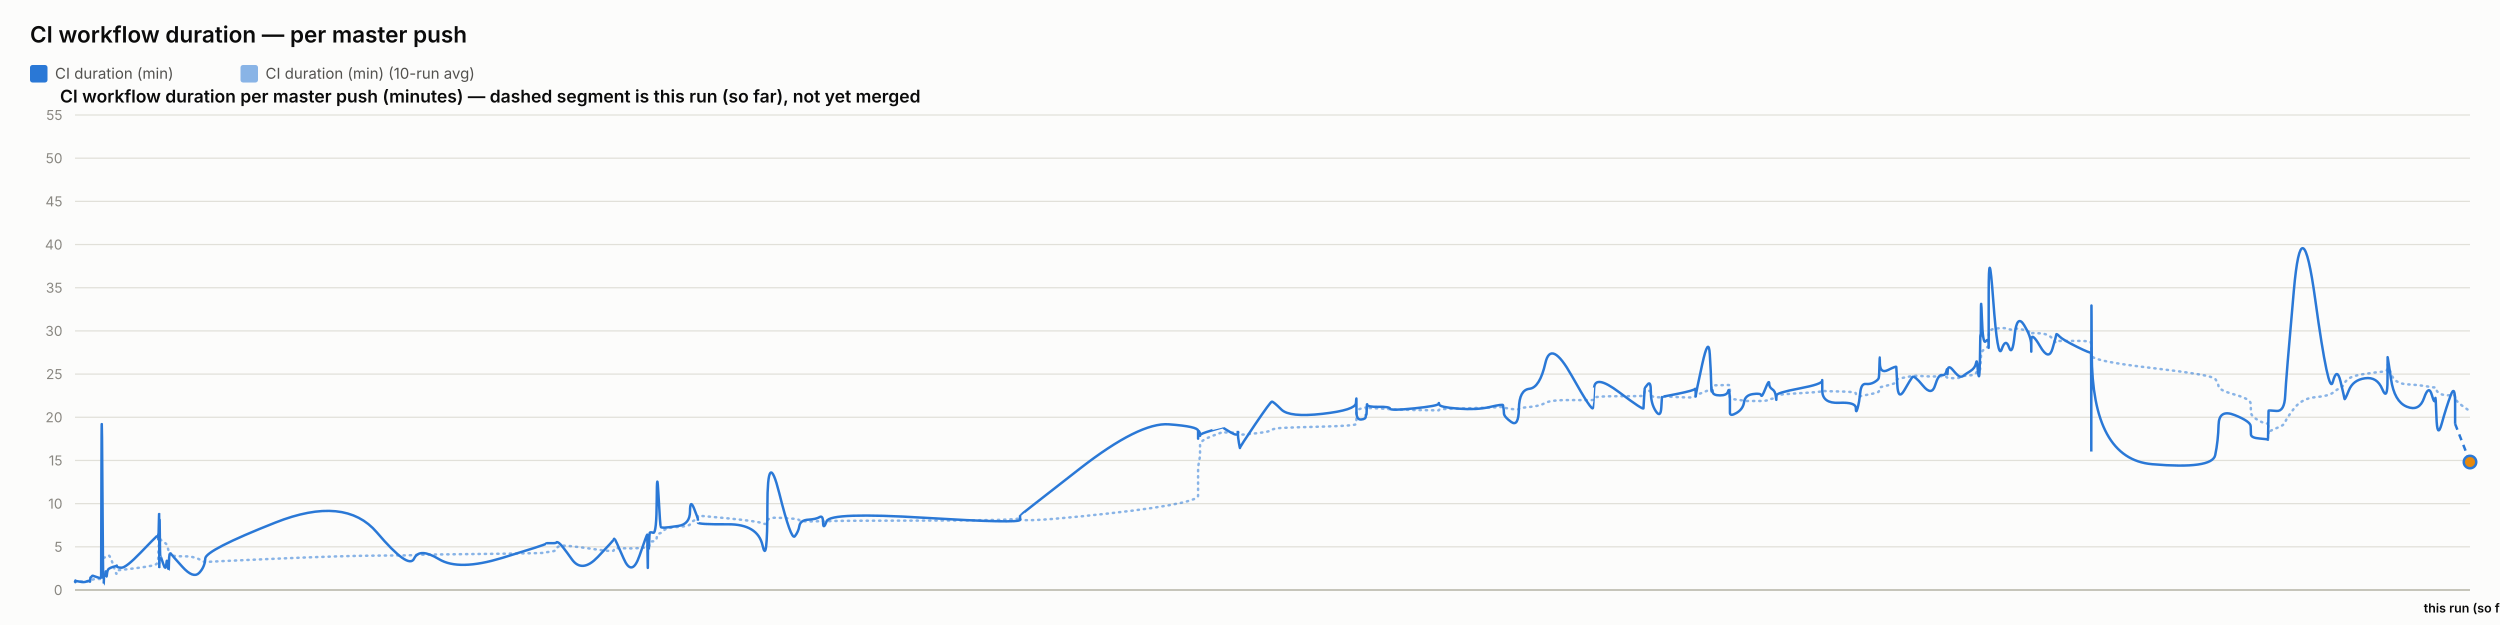
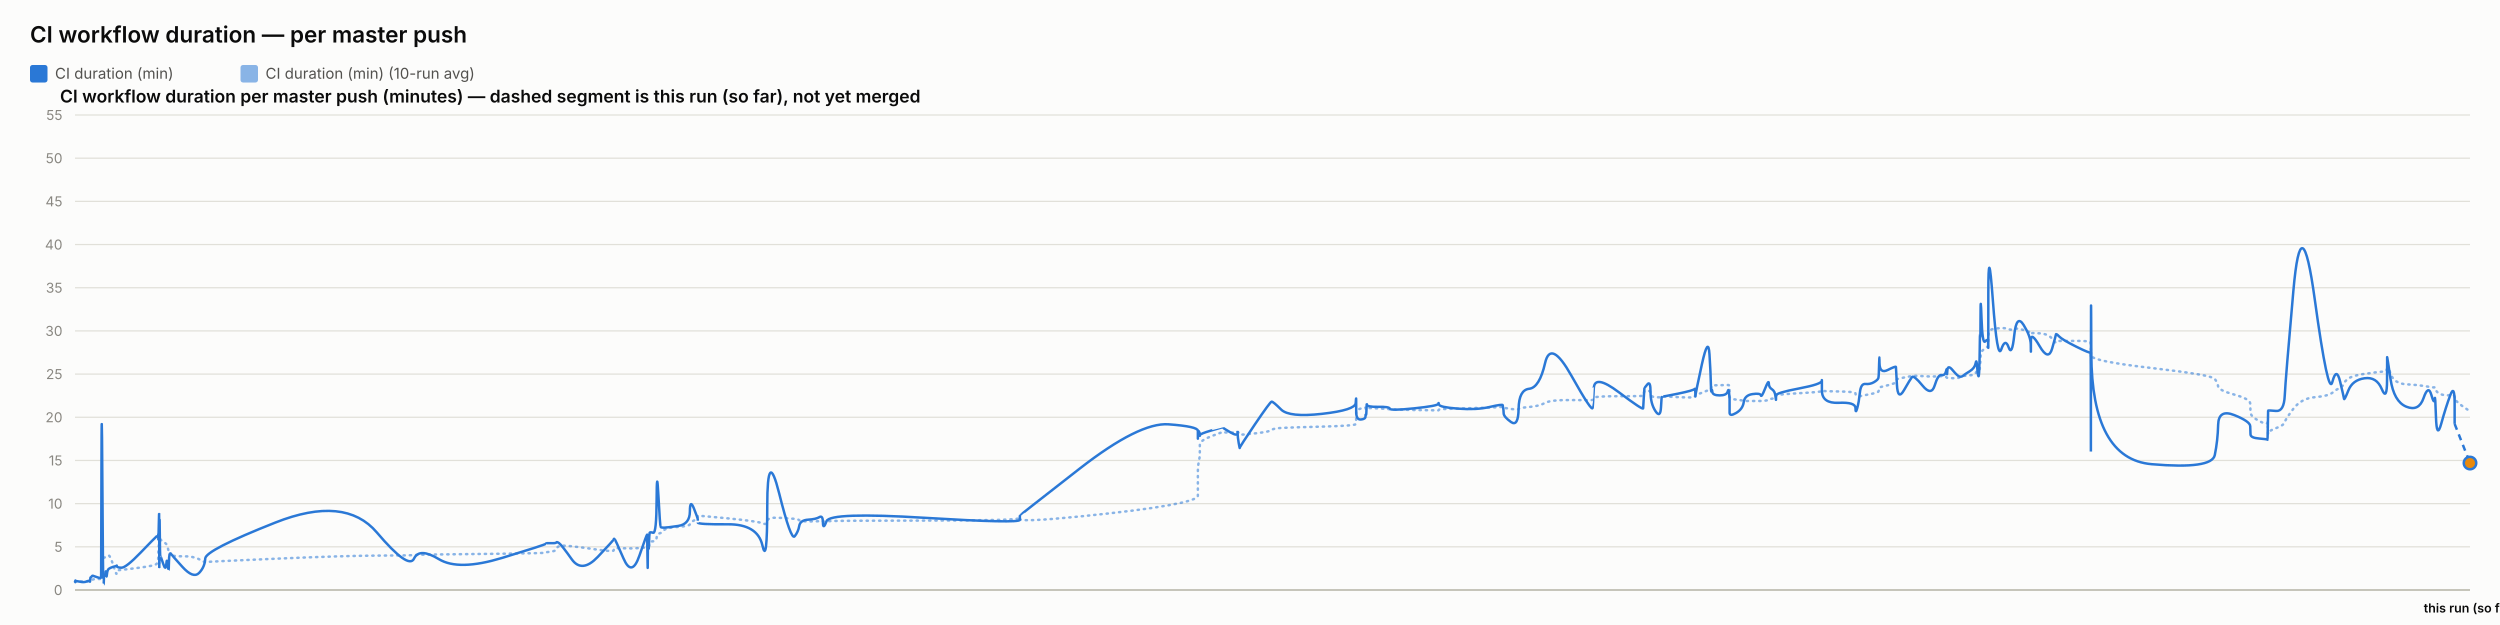
<svg xmlns="http://www.w3.org/2000/svg" width="2000" height="500" viewBox="0 0 2000 500" font-family="system-ui, -apple-system, sans-serif">
  <rect x="0" y="0" width="2000" height="500" fill="#fcfcfb" />
  <text x="24" y="34" font-size="18" font-weight="600" fill="#0b0b0b">CI workflow duration — per master push</text>
  <rect x="24" y="52" width="14" height="14" rx="2" fill="#2a78d6" />
  <text x="44" y="63" font-size="12" fill="#52514e" font-family="system-ui, -apple-system, sans-serif">CI duration (min)</text>
  <rect x="192.4" y="52" width="14" height="14" rx="2" fill="#2a78d6" opacity="0.55" />
  <text x="212.4" y="63" font-size="12" fill="#52514e" font-family="system-ui, -apple-system, sans-serif">CI duration (min) (10-run avg)</text>
  <text x="48" y="82" font-size="14" font-weight="600" fill="#0b0b0b" font-family="system-ui, -apple-system, sans-serif">CI workflow duration per master push (minutes) — dashed segment is this run (so far), not yet merged</text>
  <line x1="60" y1="472" x2="1976" y2="472" stroke="#e1e0d9" stroke-width="1" />
  <text x="50" y="476" font-size="11" text-anchor="end" fill="#898781" font-family="system-ui, -apple-system, sans-serif">0</text>
  <line x1="60" y1="437.455" x2="1976" y2="437.455" stroke="#e1e0d9" stroke-width="1" />
  <text x="50" y="441.455" font-size="11" text-anchor="end" fill="#898781" font-family="system-ui, -apple-system, sans-serif">5</text>
  <line x1="60" y1="402.909" x2="1976" y2="402.909" stroke="#e1e0d9" stroke-width="1" />
  <text x="50" y="406.909" font-size="11" text-anchor="end" fill="#898781" font-family="system-ui, -apple-system, sans-serif">10</text>
  <line x1="60" y1="368.364" x2="1976" y2="368.364" stroke="#e1e0d9" stroke-width="1" />
  <text x="50" y="372.364" font-size="11" text-anchor="end" fill="#898781" font-family="system-ui, -apple-system, sans-serif">15</text>
  <line x1="60" y1="333.818" x2="1976" y2="333.818" stroke="#e1e0d9" stroke-width="1" />
  <text x="50" y="337.818" font-size="11" text-anchor="end" fill="#898781" font-family="system-ui, -apple-system, sans-serif">20</text>
  <line x1="60" y1="299.273" x2="1976" y2="299.273" stroke="#e1e0d9" stroke-width="1" />
  <text x="50" y="303.273" font-size="11" text-anchor="end" fill="#898781" font-family="system-ui, -apple-system, sans-serif">25</text>
  <line x1="60" y1="264.727" x2="1976" y2="264.727" stroke="#e1e0d9" stroke-width="1" />
  <text x="50" y="268.727" font-size="11" text-anchor="end" fill="#898781" font-family="system-ui, -apple-system, sans-serif">30</text>
  <line x1="60" y1="230.182" x2="1976" y2="230.182" stroke="#e1e0d9" stroke-width="1" />
  <text x="50" y="234.182" font-size="11" text-anchor="end" fill="#898781" font-family="system-ui, -apple-system, sans-serif">35</text>
  <line x1="60" y1="195.636" x2="1976" y2="195.636" stroke="#e1e0d9" stroke-width="1" />
  <text x="50" y="199.636" font-size="11" text-anchor="end" fill="#898781" font-family="system-ui, -apple-system, sans-serif">40</text>
  <line x1="60" y1="161.091" x2="1976" y2="161.091" stroke="#e1e0d9" stroke-width="1" />
  <text x="50" y="165.091" font-size="11" text-anchor="end" fill="#898781" font-family="system-ui, -apple-system, sans-serif">45</text>
  <line x1="60" y1="126.545" x2="1976" y2="126.545" stroke="#e1e0d9" stroke-width="1" />
  <text x="50" y="130.545" font-size="11" text-anchor="end" fill="#898781" font-family="system-ui, -apple-system, sans-serif">50</text>
  <line x1="60" y1="92" x2="1976" y2="92" stroke="#e1e0d9" stroke-width="1" />
  <text x="50" y="96" font-size="11" text-anchor="end" fill="#898781" font-family="system-ui, -apple-system, sans-serif">55</text>
  <line x1="60" y1="472" x2="1976" y2="472" stroke="#c3c2b7" stroke-width="1.5" />
-   <path d="M 60 465.552 Q 60.044 465.148 60.151 465.292 Q 60.259 465.436 60.297 465.364 Q 60.334 465.292 60.344 465.18 Q 60.353 465.068 60.387 465.137 Q 60.421 465.206 60.429 465.157 Q 60.438 465.107 63.792 465.171 Q 67.146 465.235 69.191 465.182 Q 71.236 465.129 71.512 465.139 Q 71.788 465.148 71.939 465.143 Q 72.089 465.137 72.104 465.051 Q 72.119 464.964 72.303 464.751 Q 72.488 464.538 72.56 464.4 Q 72.631 464.262 73.244 464.078 Q 73.858 463.893 74.152 463.628 Q 74.446 463.364 77.658 463.283 Q 80.87 463.202 80.908 462.938 Q 80.945 462.673 81.148 454.313 Q 81.35 445.953 81.87 446.074 Q 82.39 446.195 82.736 446.292 Q 83.082 446.39 83.123 446.2 Q 83.164 446.01 83.737 445.941 Q 84.311 445.872 84.395 445.815 Q 84.48 445.757 84.572 445.509 Q 84.665 445.262 84.934 445.383 Q 85.202 445.504 85.542 445.158 Q 85.882 444.813 86.96 444.485 Q 88.038 444.156 90.533 451.935 Q 93.028 459.713 93.167 458.999 Q 93.306 458.285 93.311 457.491 Q 93.316 456.696 93.466 456.443 Q 93.617 456.19 97.241 455.879 Q 100.865 455.568 112.467 454.025 Q 124.07 452.482 125.281 451.112 Q 126.493 449.741 126.541 448.002 Q 126.59 446.264 126.599 444.795 Q 126.609 443.327 126.661 442.245 Q 126.714 441.162 126.755 440.028 Q 126.797 438.894 127.03 436.746 Q 127.264 434.599 127.322 432.572 Q 127.381 430.545 127.412 431.305 Q 127.443 432.065 127.454 429.757 Q 127.465 427.448 127.514 429.262 Q 127.562 431.075 127.595 429.82 Q 127.628 428.565 127.815 429.417 Q 128.003 430.269 128.259 431.167 Q 128.516 432.065 130.535 433.298 Q 132.554 434.53 133.051 435.295 Q 133.548 436.061 134.303 438.508 Q 135.057 440.955 135.093 442.636 Q 135.129 444.318 135.848 442.97 Q 136.568 441.623 136.807 443.408 Q 137.047 445.193 145.862 445.032 Q 154.677 444.87 159.285 447.398 Q 163.894 449.925 164.198 449.666 Q 164.502 449.407 220.298 446.978 Q 276.093 444.548 301.555 444.485 Q 327.016 444.421 331.268 444.047 Q 335.52 443.673 351.236 443.546 Q 366.953 443.419 401.786 442.976 Q 436.62 442.533 436.641 442.13 Q 436.663 441.727 440.794 441.278 Q 444.925 440.828 445.155 439.332 Q 445.385 437.835 447.329 436.948 Q 449.273 436.061 457.429 437 Q 465.586 437.938 478.299 439.746 Q 491.011 441.554 491.013 440.299 Q 491.016 439.044 491.58 438.71 Q 492.144 438.376 498.841 438.641 Q 505.538 438.905 511.606 438.462 Q 517.674 438.019 517.71 437.76 Q 517.746 437.501 517.778 437.201 Q 517.811 436.902 517.817 436.579 Q 517.824 436.257 518.055 437.598 Q 518.286 438.94 518.326 437.581 Q 518.367 436.222 518.666 436.038 Q 518.965 435.854 518.998 436.487 Q 519.031 437.121 519.281 436.913 Q 519.531 436.706 519.797 434.869 Q 520.063 433.033 522.649 433.038 Q 525.236 433.044 525.388 430.206 Q 525.54 427.367 526.835 426.987 Q 528.131 426.607 528.642 426.377 Q 529.153 426.147 531.264 424.12 Q 533.375 422.093 542.666 421.477 Q 551.957 420.861 552.006 419.382 Q 552.055 417.902 555.185 416.445 Q 558.315 414.988 558.316 414.476 Q 558.317 413.964 558.318 413.515 Q 558.32 413.065 558.321 412.697 Q 558.322 412.328 582.257 414.672 Q 606.192 417.015 610.034 418.627 Q 613.877 420.239 613.912 416.969 Q 613.947 413.699 623.457 414.228 Q 632.967 414.758 635.854 415.058 Q 638.74 415.357 639.505 416.221 Q 640.27 417.084 646.612 417.13 Q 652.954 417.176 655.678 416.94 Q 658.401 416.704 658.481 417.096 Q 658.561 417.487 661.346 416.986 Q 664.131 416.485 740.047 416.468 Q 815.963 416.451 816.007 414.424 Q 816.051 412.398 816.055 415.167 Q 816.059 417.936 863.857 413.186 Q 911.655 408.436 935.063 404.228 Q 958.47 400.019 958.471 396.616 Q 958.473 393.213 958.473 389.765 Q 958.474 386.316 958.475 383.356 Q 958.477 380.397 958.478 376.378 Q 958.479 372.359 959.256 369.187 Q 960.033 366.015 960.035 362.537 Q 960.037 359.059 960.039 355.772 Q 960.041 352.484 969.296 348.961 Q 978.551 345.437 978.553 345.638 Q 978.555 345.84 978.775 345.915 Q 978.994 345.99 984.639 346.047 Q 990.285 346.105 990.286 345.944 Q 990.288 345.782 990.29 345.621 Q 990.293 345.46 991.146 346.226 Q 991.999 346.992 992.012 347.55 Q 992.024 348.108 1004.175 346.715 Q 1016.325 345.322 1017.474 344.026 Q 1018.622 342.731 1025.069 342.351 Q 1031.515 341.971 1057.973 341.286 Q 1084.43 340.601 1084.769 339.305 Q 1085.107 338.01 1085.111 336.749 Q 1085.116 335.488 1085.121 334.192 Q 1085.126 332.897 1085.145 331.573 Q 1085.163 330.248 1085.167 329.08 Q 1085.17 327.911 1088.883 326.811 Q 1092.596 325.712 1092.602 326.189 Q 1092.607 326.667 1092.94 327.237 Q 1093.273 327.807 1093.426 327.185 Q 1093.579 326.564 1093.688 326.443 Q 1093.797 326.322 1102.754 326.748 Q 1111.711 327.174 1112.116 327.404 Q 1112.522 327.635 1131.502 328.009 Q 1150.482 328.383 1150.846 328.297 Q 1151.211 328.21 1151.418 327.704 Q 1151.625 327.197 1166.538 326.834 Q 1181.452 326.472 1191.946 326.074 Q 1202.439 325.677 1202.452 325.314 Q 1202.464 324.952 1202.761 325.257 Q 1203.057 325.562 1203.145 325.953 Q 1203.233 326.345 1209.049 327.168 Q 1214.865 327.992 1215.124 327.157 Q 1215.383 326.322 1223.598 325.591 Q 1231.814 324.859 1236.283 322.338 Q 1240.752 319.816 1257.418 320.046 Q 1274.084 320.276 1274.377 319.971 Q 1274.67 319.666 1274.694 319.608 Q 1274.717 319.551 1275.289 318.244 Q 1275.861 316.937 1295.318 316.972 Q 1314.775 317.006 1314.785 316.574 Q 1314.794 316.142 1315.282 314.605 Q 1315.77 313.068 1315.777 312.987 Q 1315.784 312.907 1318.237 312.625 Q 1320.689 312.342 1320.69 314.939 Q 1320.692 317.536 1324.607 317.76 Q 1328.522 317.985 1329.045 317.732 Q 1329.568 317.478 1329.696 317.259 Q 1329.825 317.041 1342.632 317.697 Q 1355.439 318.353 1355.946 317.432 Q 1356.453 316.511 1356.528 316.206 Q 1356.603 315.901 1356.608 316.096 Q 1356.612 316.292 1361.743 314.185 Q 1366.874 312.078 1367.847 311.795 Q 1368.82 311.513 1368.943 311.116 Q 1369.067 310.719 1369.447 309.504 Q 1369.826 308.289 1370.112 308.26 Q 1370.398 308.232 1375.987 308.168 Q 1381.575 308.105 1382.388 308.001 Q 1383.201 307.898 1383.561 308.347 Q 1383.921 308.796 1383.923 308.836 Q 1383.924 308.876 1383.926 309.325 Q 1383.927 309.775 1383.93 312.699 Q 1383.932 315.624 1383.934 317.357 Q 1383.935 319.09 1389.202 319.706 Q 1394.469 320.322 1395.249 320.605 Q 1396.03 320.887 1402.26 320.789 Q 1408.491 320.691 1408.957 320.789 Q 1409.423 320.887 1412.351 320.547 Q 1415.279 320.207 1415.323 319.752 Q 1415.366 319.298 1417.766 318.964 Q 1420.165 318.63 1420.617 318.468 Q 1421.069 318.307 1421.075 317.904 Q 1421.082 317.501 1421.089 316.54 Q 1421.096 315.578 1439.406 314.582 Q 1457.715 313.586 1457.757 312.866 Q 1457.798 312.147 1457.802 312.573 Q 1457.805 312.999 1471.238 313.166 Q 1484.67 313.333 1484.683 314.732 Q 1484.696 316.131 1486.061 316.724 Q 1487.426 317.317 1488.181 317.012 Q 1488.937 316.707 1492.654 316.05 Q 1496.372 315.394 1499.487 314.657 Q 1502.603 313.92 1502.998 313.252 Q 1503.394 312.584 1503.578 311.283 Q 1503.763 309.982 1503.878 309.855 Q 1503.994 309.728 1510.467 308.22 Q 1516.941 306.712 1517.035 305.353 Q 1517.13 303.994 1517.82 303.464 Q 1518.51 302.935 1523.465 302.025 Q 1528.421 301.115 1529.838 300.77 Q 1531.255 300.424 1538.317 300.902 Q 1545.378 301.38 1548.07 301.161 Q 1550.761 300.942 1553.552 300.925 Q 1556.343 300.908 1557.119 301.512 Q 1557.895 302.117 1557.899 302.238 Q 1557.903 302.359 1558.168 302.29 Q 1558.433 302.221 1562.428 302.549 Q 1566.422 302.877 1568.058 301.915 Q 1569.694 300.954 1570.851 300.752 Q 1572.007 300.551 1576.05 300.286 Q 1580.093 300.021 1580.804 298.495 Q 1581.516 296.97 1581.984 296.993 Q 1582.452 297.016 1583.076 297.085 Q 1583.7 297.154 1583.952 296.118 Q 1584.203 295.081 1584.237 293.291 Q 1584.271 291.5 1584.481 290.527 Q 1584.69 289.554 1584.734 286.145 Q 1584.777 282.737 1585.508 281.447 Q 1586.239 280.158 1588.469 278.707 Q 1590.699 277.256 1590.811 276.392 Q 1590.924 275.528 1590.933 275.16 Q 1590.943 274.792 1590.957 269.345 Q 1590.971 263.898 1594.564 263.242 Q 1598.157 262.585 1601.331 262.459 Q 1604.505 262.332 1607.191 263.311 Q 1609.878 264.29 1611.712 263.242 Q 1613.547 262.194 1619.196 264.002 Q 1624.846 265.81 1624.936 266.144 Q 1625.027 266.478 1625.035 266.944 Q 1625.042 267.41 1625.044 266.788 Q 1625.046 266.167 1632.054 266.662 Q 1639.063 267.157 1642.024 271.032 Q 1644.985 274.907 1645.061 273.795 Q 1645.138 272.684 1647.623 272.765 Q 1650.109 272.845 1661.346 272.719 Q 1672.582 272.592 1672.783 274.095 Q 1672.984 275.598 1673.011 282.058 Q 1673.039 288.518 1673.058 284.332 Q 1673.078 280.146 1673.375 284.516 Q 1673.671 288.886 1721.735 294.419 Q 1769.799 299.952 1772.162 303.13 Q 1774.525 306.308 1774.859 309.233 Q 1775.193 312.158 1787.814 315.688 Q 1800.435 319.217 1800.527 322.867 Q 1800.618 326.518 1800.752 329.886 Q 1800.887 333.254 1807.586 336.772 Q 1814.286 340.29 1814.351 337.992 Q 1814.415 335.695 1814.625 342.201 Q 1814.834 348.707 1814.846 346.755 Q 1814.857 344.804 1821.209 342.495 Q 1827.561 340.186 1828.153 337.739 Q 1828.745 335.292 1835.069 327.001 Q 1841.393 318.71 1852.187 317.755 Q 1862.981 316.799 1866.254 314.214 Q 1869.527 311.628 1872.467 309.993 Q 1875.407 308.358 1875.595 306.821 Q 1875.784 305.284 1879.084 302.871 Q 1882.385 300.459 1892.013 299.077 Q 1901.642 297.695 1905.82 297.355 Q 1909.999 297.016 1910.007 294.862 Q 1910.015 292.709 1910.083 291.782 Q 1910.15 290.855 1912.802 298.858 Q 1915.453 306.861 1925.442 307.431 Q 1935.432 308.001 1939.227 308.721 Q 1943.022 309.441 1945.413 309.769 Q 1947.804 310.097 1948.179 309.792 Q 1948.553 309.487 1949.144 311.893 Q 1949.734 314.3 1953.408 315.515 Q 1957.082 316.73 1960.584 316.004 Q 1964.087 315.279 1964.09 317.922 Q 1964.092 320.564 1970.046 324.785 Q 1964.092 320.564 1976 329.005" fill="none" stroke="#2a78d6" stroke-width="2" stroke-dasharray="1,4" stroke-linecap="round" opacity="0.55" />
-   <path d="M 60 465.552 Q 60.044 464.745 60.151 465.379 Q 60.259 466.012 60.297 465.436 Q 60.334 464.861 60.344 464.515 Q 60.353 464.17 60.387 465.033 Q 60.421 465.897 60.429 465.206 Q 60.438 464.515 63.792 465.321 Q 67.146 466.127 69.191 465.206 Q 71.236 464.285 71.512 464.803 Q 71.788 465.321 71.939 465.379 Q 72.089 465.436 72.104 464.227 Q 72.119 463.018 72.303 462.385 Q 72.488 461.752 72.56 461.924 Q 72.631 462.097 73.244 461.291 Q 73.858 460.485 74.152 460.542 Q 74.446 460.6 77.658 461.752 Q 80.87 462.903 80.908 461.867 Q 80.945 460.83 81.148 378.958 Q 81.35 297.085 81.87 382.412 Q 82.39 467.739 82.736 467.567 Q 83.082 467.394 83.123 463.306 Q 83.164 459.218 83.737 459.794 Q 84.311 460.37 84.395 460.658 Q 84.48 460.945 84.572 458.239 Q 84.665 455.533 84.934 459.276 Q 85.202 463.018 85.542 459.506 Q 85.882 455.994 86.96 455.13 Q 88.038 454.267 90.533 453.461 Q 93.028 452.655 93.167 453.058 Q 93.306 453.461 93.311 452.482 Q 93.316 451.503 93.466 452.827 Q 93.617 454.152 97.241 454.152 Q 100.865 454.152 112.467 442.118 Q 124.07 430.085 125.281 429.106 Q 126.493 428.127 126.541 428.185 Q 126.59 428.242 126.599 427.436 Q 126.609 426.63 126.661 429.624 Q 126.714 432.618 126.755 431.294 Q 126.797 429.97 127.03 420.239 Q 127.264 410.509 127.322 410.739 Q 127.381 410.97 127.412 440.161 Q 127.443 469.352 127.454 438.664 Q 127.465 407.976 127.514 437.167 Q 127.562 466.358 127.595 434.691 Q 127.628 403.024 127.815 424.155 Q 128.003 445.285 128.259 444.939 Q 128.516 444.594 130.535 450.927 Q 132.554 457.261 133.051 451.273 Q 133.548 445.285 134.303 452.367 Q 135.057 459.448 135.093 452.021 Q 135.129 444.594 135.848 443.5 Q 136.568 442.406 136.807 443.039 Q 137.047 443.673 145.862 453.403 Q 154.677 463.133 159.285 458.355 Q 163.894 453.576 164.198 446.839 Q 164.502 440.103 220.298 418.052 Q 276.093 396 301.555 425.997 Q 327.016 455.994 331.268 446.897 Q 335.52 437.8 351.236 447.358 Q 366.953 456.915 401.786 446.321 Q 436.62 435.727 436.641 435.036 Q 436.663 434.345 440.794 434.518 Q 444.925 434.691 445.155 433.942 Q 445.385 433.194 447.329 434.518 Q 449.273 435.842 457.429 447.358 Q 465.586 458.873 478.299 445.515 Q 491.011 432.158 491.013 431.524 Q 491.016 430.891 491.58 431.006 Q 492.144 431.121 498.841 446.667 Q 505.538 462.212 511.606 444.536 Q 517.674 426.861 517.71 428.012 Q 517.746 429.164 517.778 428.933 Q 517.811 428.703 517.817 427.724 Q 517.824 426.745 518.055 444.709 Q 518.286 462.673 518.326 447.185 Q 518.367 431.697 518.666 430.085 Q 518.965 428.473 518.998 436.015 Q 519.031 443.558 519.281 435.267 Q 519.531 426.976 519.797 426.227 Q 520.063 425.479 522.649 426.227 Q 525.236 426.976 525.388 399.685 Q 525.54 372.394 526.835 396.748 Q 528.131 421.103 528.642 421.621 Q 529.153 422.139 531.264 422.139 Q 533.375 422.139 542.666 420.758 Q 551.957 419.376 552.006 409.127 Q 552.055 398.879 555.185 406.652 Q 558.315 414.424 558.316 415.576 Q 558.317 416.727 558.318 416.612 Q 558.32 416.497 558.321 418.052 Q 558.322 419.606 582.257 419.433 Q 606.192 419.261 610.034 436.303 Q 613.877 453.345 613.912 405.039 Q 613.947 356.733 623.457 394.733 Q 632.967 432.733 635.854 429.048 Q 638.74 425.364 639.505 420.758 Q 640.27 416.152 646.612 415.748 Q 652.954 415.345 655.678 413.676 Q 658.401 412.006 658.481 418.167 Q 658.561 424.327 661.346 416.958 Q 664.131 409.588 740.047 414.252 Q 815.963 418.915 816.007 415.864 Q 816.051 412.812 816.055 412.467 Q 816.059 412.121 863.857 374.927 Q 911.655 337.733 935.063 339.461 Q 958.47 341.188 958.471 344.642 Q 958.473 348.097 958.473 347.233 Q 958.474 346.37 958.475 349.594 Q 958.477 352.818 958.478 348.385 Q 958.479 343.952 959.256 345.045 Q 960.033 346.139 960.035 347.752 Q 960.037 349.364 960.039 348.212 Q 960.041 347.061 969.296 344.355 Q 978.551 341.648 978.553 341.706 Q 978.555 341.764 978.775 342.224 Q 978.994 342.685 984.639 345.967 Q 990.285 349.248 990.286 346.197 Q 990.288 343.145 990.29 346.37 Q 990.293 349.594 991.146 354.43 Q 991.999 359.267 992.012 358.288 Q 992.024 357.309 1004.175 339.403 Q 1016.325 321.497 1017.474 321.324 Q 1018.622 321.152 1025.069 327.6 Q 1031.515 334.048 1057.973 331.055 Q 1084.43 328.061 1084.769 322.418 Q 1085.107 316.776 1085.111 320.403 Q 1085.116 324.03 1085.121 320.633 Q 1085.126 317.236 1085.145 320.173 Q 1085.163 323.109 1085.167 329.5 Q 1085.17 335.891 1088.883 335.603 Q 1092.596 335.315 1092.602 333.185 Q 1092.607 331.055 1092.94 331.803 Q 1093.273 332.552 1093.426 327.082 Q 1093.579 321.612 1093.688 323.627 Q 1093.797 325.642 1102.754 325.47 Q 1111.711 325.297 1112.116 326.967 Q 1112.522 328.636 1131.502 326.679 Q 1150.482 324.721 1150.846 323.052 Q 1151.211 321.382 1151.418 323.57 Q 1151.625 325.758 1166.538 326.909 Q 1181.452 328.061 1191.946 325.585 Q 1202.439 323.109 1202.452 324.203 Q 1202.464 325.297 1202.761 326.506 Q 1203.057 327.715 1203.145 330.594 Q 1203.233 333.473 1209.049 337.618 Q 1214.865 341.764 1215.124 326.852 Q 1215.383 311.939 1223.598 311.018 Q 1231.814 310.097 1236.283 290.521 Q 1240.752 270.945 1257.418 300.655 Q 1274.084 330.364 1274.377 326.161 Q 1274.67 321.958 1274.694 321.958 Q 1274.717 321.958 1275.289 310.558 Q 1275.861 299.158 1295.318 313.782 Q 1314.775 328.406 1314.785 326.621 Q 1314.794 324.836 1315.282 317.927 Q 1315.77 311.018 1315.777 310.673 Q 1315.784 310.327 1318.237 307.391 Q 1320.689 304.455 1320.69 313.667 Q 1320.692 322.879 1324.607 328.867 Q 1328.522 334.855 1329.045 325.873 Q 1329.568 316.891 1329.696 317.236 Q 1329.825 317.582 1342.632 314.933 Q 1355.439 312.285 1355.946 311.133 Q 1356.453 309.982 1356.528 314.358 Q 1356.603 318.733 1356.608 316.833 Q 1356.612 314.933 1361.743 291.558 Q 1366.874 268.182 1367.847 283.497 Q 1368.82 298.812 1368.943 306.873 Q 1369.067 314.933 1369.447 312.745 Q 1369.826 310.558 1370.112 313.436 Q 1370.398 316.315 1375.987 316.315 Q 1381.575 316.315 1382.388 313.264 Q 1383.201 310.212 1383.561 314.588 Q 1383.921 318.964 1383.923 319.252 Q 1383.924 319.539 1383.926 321.727 Q 1383.927 323.915 1383.93 325.297 Q 1383.932 326.679 1383.934 330.076 Q 1383.935 333.473 1389.202 330.364 Q 1394.469 327.255 1395.249 321.727 Q 1396.03 316.2 1402.26 315.279 Q 1408.491 314.358 1408.957 316.315 Q 1409.423 318.273 1412.351 310.845 Q 1415.279 303.418 1415.323 306.642 Q 1415.366 309.867 1417.766 311.364 Q 1420.165 312.861 1420.617 316.776 Q 1421.069 320.691 1421.075 319.655 Q 1421.082 318.618 1421.089 316.43 Q 1421.096 314.242 1439.406 310.788 Q 1457.715 307.333 1457.757 304.57 Q 1457.798 301.806 1457.802 312.342 Q 1457.805 322.879 1471.238 322.245 Q 1484.67 321.612 1484.683 326.506 Q 1484.696 331.4 1486.061 326.564 Q 1487.426 321.727 1488.181 314.242 Q 1488.937 306.758 1492.654 307.161 Q 1496.372 307.564 1499.487 305.721 Q 1502.603 303.879 1502.998 302.382 Q 1503.394 300.885 1503.578 291.097 Q 1503.763 281.309 1503.878 290.291 Q 1503.994 299.273 1510.467 295.991 Q 1516.941 292.709 1517.035 293.573 Q 1517.13 294.436 1517.82 307.621 Q 1518.51 320.806 1523.465 312.17 Q 1528.421 303.533 1529.838 301.691 Q 1531.255 299.848 1538.317 308.485 Q 1545.378 317.121 1548.07 308.312 Q 1550.761 299.503 1553.552 300.021 Q 1556.343 300.539 1557.119 296.97 Q 1557.895 293.4 1557.899 297.545 Q 1557.903 301.691 1558.168 296.509 Q 1558.433 291.327 1562.428 296.164 Q 1566.422 301 1568.058 301.288 Q 1569.694 301.576 1570.851 300.539 Q 1572.007 299.503 1576.05 297.027 Q 1580.093 294.552 1580.804 290.579 Q 1581.516 286.606 1581.984 293.285 Q 1582.452 299.964 1583.076 300.942 Q 1583.7 301.921 1583.952 287.297 Q 1584.203 272.673 1584.237 269.276 Q 1584.271 265.879 1584.481 268.873 Q 1584.69 271.867 1584.734 252.348 Q 1584.777 232.83 1585.508 254.306 Q 1586.239 275.782 1588.469 273.133 Q 1590.699 270.485 1590.811 273.882 Q 1590.924 277.279 1590.933 278.258 Q 1590.943 279.236 1590.957 235.133 Q 1590.971 191.03 1594.564 239.912 Q 1598.157 288.794 1601.331 279.467 Q 1604.505 270.139 1607.191 277.797 Q 1609.878 285.455 1611.712 268.182 Q 1613.547 250.909 1619.196 259.948 Q 1624.846 268.988 1624.936 275.724 Q 1625.027 282.461 1625.035 281.136 Q 1625.042 279.812 1625.044 272.327 Q 1625.046 264.842 1632.054 276.991 Q 1639.063 289.139 1642.024 278.833 Q 1644.985 268.527 1645.061 267.548 Q 1645.138 266.57 1647.623 269.161 Q 1650.109 271.752 1661.346 277.336 Q 1672.582 282.921 1672.783 281.942 Q 1672.984 280.964 1673.011 339.576 Q 1673.039 398.188 1673.058 298.467 Q 1673.078 198.745 1673.375 282.979 Q 1673.671 367.212 1721.735 371.358 Q 1769.799 375.503 1772.162 364.103 Q 1774.525 352.703 1774.859 339.864 Q 1775.193 327.024 1787.814 332.091 Q 1800.435 337.158 1800.527 340.958 Q 1800.618 344.758 1800.752 347.521 Q 1800.887 350.285 1807.586 350.803 Q 1814.286 351.321 1814.351 351.782 Q 1814.415 352.242 1814.625 340.555 Q 1814.834 328.867 1814.846 328.521 Q 1814.857 328.176 1821.209 328.752 Q 1827.561 329.327 1828.153 316.545 Q 1828.745 303.764 1835.069 232.485 Q 1841.393 161.206 1852.187 239.624 Q 1862.981 318.042 1866.254 305.548 Q 1869.527 293.055 1872.467 305.318 Q 1875.407 317.582 1875.595 319.079 Q 1875.784 320.576 1879.084 312.285 Q 1882.385 303.994 1892.013 302.612 Q 1901.642 301.23 1905.82 311.306 Q 1909.999 321.382 1910.007 303.821 Q 1910.015 286.261 1910.083 285.742 Q 1910.15 285.224 1912.802 303.245 Q 1915.453 321.267 1925.442 325.355 Q 1935.432 329.442 1939.227 318.445 Q 1943.022 307.448 1945.413 315.797 Q 1947.804 324.145 1948.179 319.309 Q 1948.553 314.473 1949.144 333.3 Q 1949.734 352.127 1953.408 338.827 Q 1957.082 325.527 1960.584 316.2 Q 1964.087 306.873 1964.09 322.994 Q 1964.087 306.873 1964.092 339.115" fill="none" stroke="#2a78d6" stroke-width="2" />
-   <path d="M 1964.092 339.115 L 1976 369.63" fill="none" stroke="#2a78d6" stroke-width="2" stroke-dasharray="5,4" />
-   <circle cx="1976" cy="369.63" r="5" fill="#e8890c" stroke="#2a78d6" stroke-width="2" />
+   <path d="M 60 465.552 Q 60.044 465.148 60.151 465.292 Q 60.259 465.436 60.296 465.364 Q 60.334 465.292 60.344 465.18 Q 60.353 465.068 60.387 465.137 Q 60.421 465.206 60.429 465.157 Q 60.438 465.107 63.791 465.171 Q 67.145 465.235 69.189 465.182 Q 71.233 465.129 71.509 465.139 Q 71.785 465.148 71.936 465.143 Q 72.087 465.137 72.102 465.051 Q 72.116 464.964 72.301 464.751 Q 72.486 464.538 72.557 464.4 Q 72.628 464.262 73.241 464.078 Q 73.855 463.893 74.149 463.628 Q 74.443 463.364 77.655 463.283 Q 80.866 463.202 80.904 462.938 Q 80.941 462.673 81.144 454.313 Q 81.346 445.953 81.866 446.074 Q 82.386 446.195 82.731 446.292 Q 83.077 446.39 83.118 446.2 Q 83.16 446.01 83.733 445.941 Q 84.306 445.872 84.39 445.815 Q 84.475 445.757 84.567 445.509 Q 84.66 445.262 84.929 445.383 Q 85.197 445.504 85.537 445.158 Q 85.877 444.813 86.955 444.485 Q 88.033 444.156 90.527 451.935 Q 93.021 459.713 93.16 458.999 Q 93.299 458.285 93.304 457.491 Q 93.309 456.696 93.46 456.443 Q 93.61 456.19 97.234 455.879 Q 100.857 455.568 112.457 454.025 Q 124.057 452.482 125.268 451.112 Q 126.48 449.741 126.528 448.002 Q 126.576 446.264 126.586 444.795 Q 126.596 443.327 126.648 442.245 Q 126.7 441.162 126.742 440.028 Q 126.783 438.894 127.017 436.746 Q 127.25 434.599 127.309 432.572 Q 127.367 430.545 127.398 431.305 Q 127.43 432.065 127.44 429.757 Q 127.451 427.448 127.5 429.262 Q 127.549 431.075 127.581 429.82 Q 127.614 428.565 127.802 429.417 Q 127.989 430.269 128.246 431.167 Q 128.502 432.065 130.521 433.298 Q 132.539 434.53 133.036 435.295 Q 133.533 436.061 134.288 438.508 Q 135.042 440.955 135.078 442.636 Q 135.114 444.318 135.833 442.97 Q 136.553 441.623 136.792 443.408 Q 137.031 445.193 145.844 445.032 Q 154.658 444.87 159.265 447.398 Q 163.873 449.925 164.177 449.666 Q 164.481 449.407 220.265 446.978 Q 276.05 444.548 301.506 444.485 Q 326.963 444.421 331.213 444.047 Q 335.464 443.673 351.178 443.546 Q 366.891 443.419 401.717 442.976 Q 436.544 442.533 436.565 442.13 Q 436.587 441.727 440.717 441.278 Q 444.847 440.828 445.077 439.332 Q 445.307 437.835 447.251 436.948 Q 449.194 436.061 457.349 437 Q 465.504 437.938 478.214 439.746 Q 490.924 441.554 490.927 440.299 Q 490.929 439.044 491.493 438.71 Q 492.057 438.376 498.753 438.641 Q 505.448 438.905 511.515 438.462 Q 517.581 438.019 517.617 437.76 Q 517.653 437.501 517.686 437.201 Q 517.719 436.902 517.725 436.579 Q 517.731 436.257 517.963 437.598 Q 518.194 438.94 518.234 437.581 Q 518.274 436.222 518.573 436.038 Q 518.872 435.854 518.905 436.487 Q 518.938 437.121 519.188 436.913 Q 519.438 436.706 519.704 434.869 Q 519.97 433.033 522.556 433.038 Q 525.143 433.044 525.294 430.206 Q 525.446 427.367 526.741 426.987 Q 528.036 426.607 528.547 426.377 Q 529.058 426.147 531.169 424.12 Q 533.28 422.093 542.569 421.477 Q 551.857 420.861 551.907 419.382 Q 551.956 417.902 555.085 416.445 Q 558.214 414.988 558.216 414.476 Q 558.217 413.964 558.218 413.515 Q 558.219 413.065 558.22 412.697 Q 558.222 412.328 582.152 414.672 Q 606.082 417.015 609.923 418.627 Q 613.765 420.239 613.8 416.969 Q 613.835 413.699 623.343 414.228 Q 632.851 414.758 635.738 415.058 Q 638.624 415.357 639.388 416.221 Q 640.153 417.084 646.494 417.13 Q 652.835 417.176 655.558 416.94 Q 658.281 416.704 658.36 417.096 Q 658.44 417.487 661.225 416.986 Q 664.009 416.485 739.91 416.468 Q 815.811 416.451 815.855 414.424 Q 815.899 412.398 815.903 415.167 Q 815.907 417.936 863.695 413.186 Q 911.484 408.436 934.886 404.228 Q 958.289 400.019 958.29 396.616 Q 958.291 393.213 958.292 389.765 Q 958.293 386.316 958.294 383.356 Q 958.296 380.397 958.297 376.378 Q 958.298 372.359 959.075 369.187 Q 959.851 366.015 959.854 362.537 Q 959.856 359.059 959.858 355.772 Q 959.86 352.484 969.113 348.961 Q 978.366 345.437 978.368 345.638 Q 978.37 345.84 978.589 345.915 Q 978.809 345.99 984.453 346.047 Q 990.097 346.105 990.099 345.944 Q 990.101 345.782 990.103 345.621 Q 990.105 345.46 990.958 346.226 Q 991.811 346.992 991.824 347.55 Q 991.837 348.108 1003.984 346.715 Q 1016.132 345.322 1017.281 344.026 Q 1018.429 342.731 1024.874 342.351 Q 1031.32 341.971 1057.772 341.286 Q 1084.224 340.601 1084.562 339.305 Q 1084.9 338.01 1084.905 336.749 Q 1084.909 335.488 1084.915 334.192 Q 1084.92 332.897 1084.938 331.573 Q 1084.957 330.248 1084.96 329.08 Q 1084.963 327.911 1088.676 326.811 Q 1092.388 325.712 1092.394 326.189 Q 1092.399 326.667 1092.732 327.237 Q 1093.065 327.807 1093.218 327.185 Q 1093.37 326.564 1093.479 326.443 Q 1093.588 326.322 1102.544 326.748 Q 1111.499 327.174 1111.904 327.404 Q 1112.309 327.635 1131.286 328.009 Q 1150.262 328.383 1150.626 328.297 Q 1150.991 328.21 1151.198 327.704 Q 1151.405 327.197 1166.315 326.834 Q 1181.226 326.472 1191.718 326.074 Q 1202.209 325.677 1202.222 325.314 Q 1202.234 324.952 1202.53 325.257 Q 1202.827 325.562 1202.915 325.953 Q 1203.003 326.345 1208.818 327.168 Q 1214.633 327.992 1214.891 327.157 Q 1215.15 326.322 1223.364 325.591 Q 1231.577 324.859 1236.046 322.338 Q 1240.514 319.816 1257.177 320.046 Q 1273.84 320.276 1274.133 319.971 Q 1274.425 319.666 1274.449 319.608 Q 1274.473 319.551 1275.044 318.244 Q 1275.616 316.937 1295.069 316.972 Q 1314.522 317.006 1314.532 316.574 Q 1314.542 316.142 1315.029 314.605 Q 1315.517 313.068 1315.524 312.987 Q 1315.531 312.907 1317.983 312.625 Q 1320.435 312.342 1320.436 314.939 Q 1320.438 317.536 1324.352 317.76 Q 1328.267 317.985 1328.789 317.732 Q 1329.312 317.478 1329.441 317.259 Q 1329.569 317.041 1342.374 317.697 Q 1355.178 318.353 1355.685 317.432 Q 1356.192 316.511 1356.267 316.206 Q 1356.342 315.901 1356.347 316.096 Q 1356.351 316.292 1361.481 314.185 Q 1366.611 312.078 1367.583 311.795 Q 1368.556 311.513 1368.68 311.116 Q 1368.804 310.719 1369.183 309.504 Q 1369.562 308.289 1369.848 308.26 Q 1370.134 308.232 1375.721 308.168 Q 1381.309 308.105 1382.122 308.001 Q 1382.934 307.898 1383.294 308.347 Q 1383.654 308.796 1383.656 308.836 Q 1383.658 308.876 1383.659 309.325 Q 1383.66 309.775 1383.663 312.699 Q 1383.666 315.624 1383.667 317.357 Q 1383.669 319.09 1388.934 319.706 Q 1394.2 320.322 1394.98 320.605 Q 1395.76 320.887 1401.99 320.789 Q 1408.219 320.691 1408.685 320.789 Q 1409.152 320.887 1412.079 320.547 Q 1415.006 320.207 1415.05 319.752 Q 1415.093 319.298 1417.492 318.964 Q 1419.891 318.63 1420.343 318.468 Q 1420.794 318.307 1420.801 317.904 Q 1420.807 317.501 1420.815 316.54 Q 1420.822 315.578 1439.128 314.582 Q 1457.434 313.586 1457.475 312.866 Q 1457.517 312.147 1457.52 312.573 Q 1457.524 312.999 1470.953 313.166 Q 1484.383 313.333 1484.396 314.732 Q 1484.409 316.131 1485.774 316.724 Q 1487.138 317.317 1487.894 317.012 Q 1488.649 316.707 1492.366 316.05 Q 1496.082 315.394 1499.197 314.657 Q 1502.313 313.92 1502.708 313.252 Q 1503.103 312.584 1503.287 311.283 Q 1503.472 309.982 1503.588 309.855 Q 1503.703 309.728 1510.175 308.22 Q 1516.647 306.712 1516.742 305.353 Q 1516.836 303.994 1517.526 303.464 Q 1518.216 302.935 1523.171 302.025 Q 1528.125 301.115 1529.542 300.77 Q 1530.959 300.424 1538.019 300.902 Q 1545.079 301.38 1547.77 301.161 Q 1550.461 300.942 1553.251 300.925 Q 1556.042 300.908 1556.818 301.512 Q 1557.594 302.117 1557.598 302.238 Q 1557.602 302.359 1557.866 302.29 Q 1558.131 302.221 1562.125 302.549 Q 1566.119 302.877 1567.754 301.915 Q 1569.39 300.954 1570.546 300.752 Q 1571.703 300.551 1575.745 300.286 Q 1579.786 300.021 1580.498 298.495 Q 1581.209 296.97 1581.677 296.993 Q 1582.145 297.016 1582.769 297.085 Q 1583.393 297.154 1583.645 296.118 Q 1583.896 295.081 1583.93 293.291 Q 1583.964 291.5 1584.174 290.527 Q 1584.383 289.554 1584.426 286.145 Q 1584.47 282.737 1585.201 281.447 Q 1585.932 280.158 1588.161 278.707 Q 1590.39 277.256 1590.503 276.392 Q 1590.615 275.528 1590.625 275.16 Q 1590.634 274.792 1590.649 269.345 Q 1590.663 263.898 1594.255 263.242 Q 1597.847 262.585 1601.021 262.459 Q 1604.194 262.332 1606.88 263.311 Q 1609.565 264.29 1611.4 263.242 Q 1613.234 262.194 1618.882 264.002 Q 1624.531 265.81 1624.621 266.144 Q 1624.712 266.478 1624.719 266.944 Q 1624.727 267.41 1624.729 266.788 Q 1624.731 266.167 1631.738 266.662 Q 1638.744 267.157 1641.705 271.032 Q 1644.665 274.907 1644.742 273.795 Q 1644.818 272.684 1647.304 272.765 Q 1649.789 272.845 1661.023 272.719 Q 1672.257 272.592 1672.458 274.095 Q 1672.659 275.598 1672.686 282.058 Q 1672.714 288.518 1672.733 284.332 Q 1672.753 280.146 1673.05 284.516 Q 1673.346 288.886 1721.4 294.419 Q 1769.454 299.952 1771.817 303.13 Q 1774.18 306.308 1774.513 309.233 Q 1774.847 312.158 1787.466 315.688 Q 1800.085 319.217 1800.176 322.867 Q 1800.267 326.518 1800.402 329.886 Q 1800.536 333.254 1807.234 336.772 Q 1813.933 340.29 1813.997 337.992 Q 1814.062 335.695 1814.271 342.201 Q 1814.481 348.707 1814.492 346.755 Q 1814.504 344.804 1820.854 342.495 Q 1827.205 340.186 1827.797 337.739 Q 1828.389 335.292 1834.712 327.001 Q 1841.035 318.71 1851.826 317.755 Q 1862.618 316.799 1865.891 314.214 Q 1869.163 311.628 1872.102 309.993 Q 1875.041 308.358 1875.23 306.821 Q 1875.418 305.284 1878.718 302.871 Q 1882.017 300.459 1891.644 299.077 Q 1901.271 297.695 1905.449 297.355 Q 1909.626 297.016 1909.634 294.862 Q 1909.642 292.709 1909.71 291.782 Q 1909.777 290.855 1912.428 298.858 Q 1915.079 306.861 1925.066 307.431 Q 1935.054 308.001 1938.848 308.721 Q 1942.642 309.441 1945.033 309.769 Q 1947.424 310.097 1947.798 309.792 Q 1948.172 309.487 1948.763 311.893 Q 1949.354 314.3 1953.027 315.515 Q 1956.7 316.73 1960.201 316.004 Q 1963.703 315.279 1963.706 317.922 Q 1963.709 320.564 1969.854 324.825 Q 1963.709 320.564 1976 329.085" fill="none" stroke="#2a78d6" stroke-width="2" stroke-dasharray="1,4" stroke-linecap="round" opacity="0.55" />
+   <path d="M 60 465.552 Q 60.044 464.745 60.151 465.379 Q 60.259 466.012 60.296 465.436 Q 60.334 464.861 60.344 464.515 Q 60.353 464.17 60.387 465.033 Q 60.421 465.897 60.429 465.206 Q 60.438 464.515 63.791 465.321 Q 67.145 466.127 69.189 465.206 Q 71.233 464.285 71.509 464.803 Q 71.785 465.321 71.936 465.379 Q 72.087 465.436 72.102 464.227 Q 72.116 463.018 72.301 462.385 Q 72.486 461.752 72.557 461.924 Q 72.628 462.097 73.241 461.291 Q 73.855 460.485 74.149 460.542 Q 74.443 460.6 77.655 461.752 Q 80.866 462.903 80.904 461.867 Q 80.941 460.83 81.144 378.958 Q 81.346 297.085 81.866 382.412 Q 82.386 467.739 82.731 467.567 Q 83.077 467.394 83.118 463.306 Q 83.16 459.218 83.733 459.794 Q 84.306 460.37 84.39 460.658 Q 84.475 460.945 84.567 458.239 Q 84.66 455.533 84.929 459.276 Q 85.197 463.018 85.537 459.506 Q 85.877 455.994 86.955 455.13 Q 88.033 454.267 90.527 453.461 Q 93.021 452.655 93.16 453.058 Q 93.299 453.461 93.304 452.482 Q 93.309 451.503 93.46 452.827 Q 93.61 454.152 97.234 454.152 Q 100.857 454.152 112.457 442.118 Q 124.057 430.085 125.268 429.106 Q 126.48 428.127 126.528 428.185 Q 126.576 428.242 126.586 427.436 Q 126.596 426.63 126.648 429.624 Q 126.7 432.618 126.742 431.294 Q 126.783 429.97 127.017 420.239 Q 127.25 410.509 127.309 410.739 Q 127.367 410.97 127.398 440.161 Q 127.43 469.352 127.44 438.664 Q 127.451 407.976 127.5 437.167 Q 127.549 466.358 127.581 434.691 Q 127.614 403.024 127.802 424.155 Q 127.989 445.285 128.246 444.939 Q 128.502 444.594 130.521 450.927 Q 132.539 457.261 133.036 451.273 Q 133.533 445.285 134.288 452.367 Q 135.042 459.448 135.078 452.021 Q 135.114 444.594 135.833 443.5 Q 136.553 442.406 136.792 443.039 Q 137.031 443.673 145.844 453.403 Q 154.658 463.133 159.265 458.355 Q 163.873 453.576 164.177 446.839 Q 164.481 440.103 220.265 418.052 Q 276.05 396 301.506 425.997 Q 326.963 455.994 331.213 446.897 Q 335.464 437.8 351.178 447.358 Q 366.891 456.915 401.717 446.321 Q 436.544 435.727 436.565 435.036 Q 436.587 434.345 440.717 434.518 Q 444.847 434.691 445.077 433.942 Q 445.307 433.194 447.251 434.518 Q 449.194 435.842 457.349 447.358 Q 465.504 458.873 478.214 445.515 Q 490.924 432.158 490.927 431.524 Q 490.929 430.891 491.493 431.006 Q 492.057 431.121 498.753 446.667 Q 505.448 462.212 511.515 444.536 Q 517.581 426.861 517.617 428.012 Q 517.653 429.164 517.686 428.933 Q 517.719 428.703 517.725 427.724 Q 517.731 426.745 517.963 444.709 Q 518.194 462.673 518.234 447.185 Q 518.274 431.697 518.573 430.085 Q 518.872 428.473 518.905 436.015 Q 518.938 443.558 519.188 435.267 Q 519.438 426.976 519.704 426.227 Q 519.97 425.479 522.556 426.227 Q 525.143 426.976 525.294 399.685 Q 525.446 372.394 526.741 396.748 Q 528.036 421.103 528.547 421.621 Q 529.058 422.139 531.169 422.139 Q 533.28 422.139 542.569 420.758 Q 551.857 419.376 551.907 409.127 Q 551.956 398.879 555.085 406.652 Q 558.214 414.424 558.216 415.576 Q 558.217 416.727 558.218 416.612 Q 558.219 416.497 558.22 418.052 Q 558.222 419.606 582.152 419.433 Q 606.082 419.261 609.923 436.303 Q 613.765 453.345 613.8 405.039 Q 613.835 356.733 623.343 394.733 Q 632.851 432.733 635.738 429.048 Q 638.624 425.364 639.388 420.758 Q 640.153 416.152 646.494 415.748 Q 652.835 415.345 655.558 413.676 Q 658.281 412.006 658.36 418.167 Q 658.44 424.327 661.225 416.958 Q 664.009 409.588 739.91 414.252 Q 815.811 418.915 815.855 415.864 Q 815.899 412.812 815.903 412.467 Q 815.907 412.121 863.695 374.927 Q 911.484 337.733 934.886 339.461 Q 958.289 341.188 958.29 344.642 Q 958.291 348.097 958.292 347.233 Q 958.293 346.37 958.294 349.594 Q 958.296 352.818 958.297 348.385 Q 958.298 343.952 959.075 345.045 Q 959.851 346.139 959.854 347.752 Q 959.856 349.364 959.858 348.212 Q 959.86 347.061 969.113 344.355 Q 978.366 341.648 978.368 341.706 Q 978.37 341.764 978.589 342.224 Q 978.809 342.685 984.453 345.967 Q 990.097 349.248 990.099 346.197 Q 990.101 343.145 990.103 346.37 Q 990.105 349.594 990.958 354.43 Q 991.811 359.267 991.824 358.288 Q 991.837 357.309 1003.984 339.403 Q 1016.132 321.497 1017.281 321.324 Q 1018.429 321.152 1024.874 327.6 Q 1031.32 334.048 1057.772 331.055 Q 1084.224 328.061 1084.562 322.418 Q 1084.9 316.776 1084.905 320.403 Q 1084.909 324.03 1084.915 320.633 Q 1084.92 317.236 1084.938 320.173 Q 1084.957 323.109 1084.96 329.5 Q 1084.963 335.891 1088.676 335.603 Q 1092.388 335.315 1092.394 333.185 Q 1092.399 331.055 1092.732 331.803 Q 1093.065 332.552 1093.218 327.082 Q 1093.37 321.612 1093.479 323.627 Q 1093.588 325.642 1102.544 325.47 Q 1111.499 325.297 1111.904 326.967 Q 1112.309 328.636 1131.286 326.679 Q 1150.262 324.721 1150.626 323.052 Q 1150.991 321.382 1151.198 323.57 Q 1151.405 325.758 1166.315 326.909 Q 1181.226 328.061 1191.718 325.585 Q 1202.209 323.109 1202.222 324.203 Q 1202.234 325.297 1202.53 326.506 Q 1202.827 327.715 1202.915 330.594 Q 1203.003 333.473 1208.818 337.618 Q 1214.633 341.764 1214.891 326.852 Q 1215.15 311.939 1223.364 311.018 Q 1231.577 310.097 1236.046 290.521 Q 1240.514 270.945 1257.177 300.655 Q 1273.84 330.364 1274.133 326.161 Q 1274.425 321.958 1274.449 321.958 Q 1274.473 321.958 1275.044 310.558 Q 1275.616 299.158 1295.069 313.782 Q 1314.522 328.406 1314.532 326.621 Q 1314.542 324.836 1315.029 317.927 Q 1315.517 311.018 1315.524 310.673 Q 1315.531 310.327 1317.983 307.391 Q 1320.435 304.455 1320.436 313.667 Q 1320.438 322.879 1324.352 328.867 Q 1328.267 334.855 1328.789 325.873 Q 1329.312 316.891 1329.441 317.236 Q 1329.569 317.582 1342.374 314.933 Q 1355.178 312.285 1355.685 311.133 Q 1356.192 309.982 1356.267 314.358 Q 1356.342 318.733 1356.347 316.833 Q 1356.351 314.933 1361.481 291.558 Q 1366.611 268.182 1367.583 283.497 Q 1368.556 298.812 1368.68 306.873 Q 1368.804 314.933 1369.183 312.745 Q 1369.562 310.558 1369.848 313.436 Q 1370.134 316.315 1375.721 316.315 Q 1381.309 316.315 1382.122 313.264 Q 1382.934 310.212 1383.294 314.588 Q 1383.654 318.964 1383.656 319.252 Q 1383.658 319.539 1383.659 321.727 Q 1383.66 323.915 1383.663 325.297 Q 1383.666 326.679 1383.667 330.076 Q 1383.669 333.473 1388.934 330.364 Q 1394.2 327.255 1394.98 321.727 Q 1395.76 316.2 1401.99 315.279 Q 1408.219 314.358 1408.685 316.315 Q 1409.152 318.273 1412.079 310.845 Q 1415.006 303.418 1415.05 306.642 Q 1415.093 309.867 1417.492 311.364 Q 1419.891 312.861 1420.343 316.776 Q 1420.794 320.691 1420.801 319.655 Q 1420.807 318.618 1420.815 316.43 Q 1420.822 314.242 1439.128 310.788 Q 1457.434 307.333 1457.475 304.57 Q 1457.517 301.806 1457.52 312.342 Q 1457.524 322.879 1470.953 322.245 Q 1484.383 321.612 1484.396 326.506 Q 1484.409 331.4 1485.774 326.564 Q 1487.138 321.727 1487.894 314.242 Q 1488.649 306.758 1492.366 307.161 Q 1496.082 307.564 1499.197 305.721 Q 1502.313 303.879 1502.708 302.382 Q 1503.103 300.885 1503.287 291.097 Q 1503.472 281.309 1503.588 290.291 Q 1503.703 299.273 1510.175 295.991 Q 1516.647 292.709 1516.742 293.573 Q 1516.836 294.436 1517.526 307.621 Q 1518.216 320.806 1523.171 312.17 Q 1528.125 303.533 1529.542 301.691 Q 1530.959 299.848 1538.019 308.485 Q 1545.079 317.121 1547.77 308.312 Q 1550.461 299.503 1553.251 300.021 Q 1556.042 300.539 1556.818 296.97 Q 1557.594 293.4 1557.598 297.545 Q 1557.602 301.691 1557.866 296.509 Q 1558.131 291.327 1562.125 296.164 Q 1566.119 301 1567.754 301.288 Q 1569.39 301.576 1570.546 300.539 Q 1571.703 299.503 1575.745 297.027 Q 1579.786 294.552 1580.498 290.579 Q 1581.209 286.606 1581.677 293.285 Q 1582.145 299.964 1582.769 300.942 Q 1583.393 301.921 1583.645 287.297 Q 1583.896 272.673 1583.93 269.276 Q 1583.964 265.879 1584.174 268.873 Q 1584.383 271.867 1584.426 252.348 Q 1584.47 232.83 1585.201 254.306 Q 1585.932 275.782 1588.161 273.133 Q 1590.39 270.485 1590.503 273.882 Q 1590.615 277.279 1590.625 278.258 Q 1590.634 279.236 1590.649 235.133 Q 1590.663 191.03 1594.255 239.912 Q 1597.847 288.794 1601.021 279.467 Q 1604.194 270.139 1606.88 277.797 Q 1609.565 285.455 1611.4 268.182 Q 1613.234 250.909 1618.882 259.948 Q 1624.531 268.988 1624.621 275.724 Q 1624.712 282.461 1624.719 281.136 Q 1624.727 279.812 1624.729 272.327 Q 1624.731 264.842 1631.738 276.991 Q 1638.744 289.139 1641.705 278.833 Q 1644.665 268.527 1644.742 267.548 Q 1644.818 266.57 1647.304 269.161 Q 1649.789 271.752 1661.023 277.336 Q 1672.257 282.921 1672.458 281.942 Q 1672.659 280.964 1672.686 339.576 Q 1672.714 398.188 1672.733 298.467 Q 1672.753 198.745 1673.05 282.979 Q 1673.346 367.212 1721.4 371.358 Q 1769.454 375.503 1771.817 364.103 Q 1774.18 352.703 1774.513 339.864 Q 1774.847 327.024 1787.466 332.091 Q 1800.085 337.158 1800.176 340.958 Q 1800.267 344.758 1800.402 347.521 Q 1800.536 350.285 1807.234 350.803 Q 1813.933 351.321 1813.997 351.782 Q 1814.062 352.242 1814.271 340.555 Q 1814.481 328.867 1814.492 328.521 Q 1814.504 328.176 1820.854 328.752 Q 1827.205 329.327 1827.797 316.545 Q 1828.389 303.764 1834.712 232.485 Q 1841.035 161.206 1851.826 239.624 Q 1862.618 318.042 1865.891 305.548 Q 1869.163 293.055 1872.102 305.318 Q 1875.041 317.582 1875.23 319.079 Q 1875.418 320.576 1878.718 312.285 Q 1882.017 303.994 1891.644 302.612 Q 1901.271 301.23 1905.449 311.306 Q 1909.626 321.382 1909.634 303.821 Q 1909.642 286.261 1909.71 285.742 Q 1909.777 285.224 1912.428 303.245 Q 1915.079 321.267 1925.066 325.355 Q 1935.054 329.442 1938.848 318.445 Q 1942.642 307.448 1945.033 315.797 Q 1947.424 324.145 1947.798 319.309 Q 1948.172 314.473 1948.763 333.3 Q 1949.354 352.127 1953.027 338.827 Q 1956.7 325.527 1960.201 316.2 Q 1963.703 306.873 1963.706 322.994 Q 1963.703 306.873 1963.709 339.115" fill="none" stroke="#2a78d6" stroke-width="2" />
+   <path d="M 1963.709 339.115 L 1976 370.436" fill="none" stroke="#2a78d6" stroke-width="2" stroke-dasharray="5,4" />
+   <circle cx="1976" cy="370.436" r="5" fill="#e8890c" stroke="#2a78d6" stroke-width="2" />
  <text x="1976" y="490" font-size="10" text-anchor="middle" fill="#0b0b0b" font-family="system-ui, -apple-system, sans-serif" font-weight="600">this run (so far)</text>
</svg>
